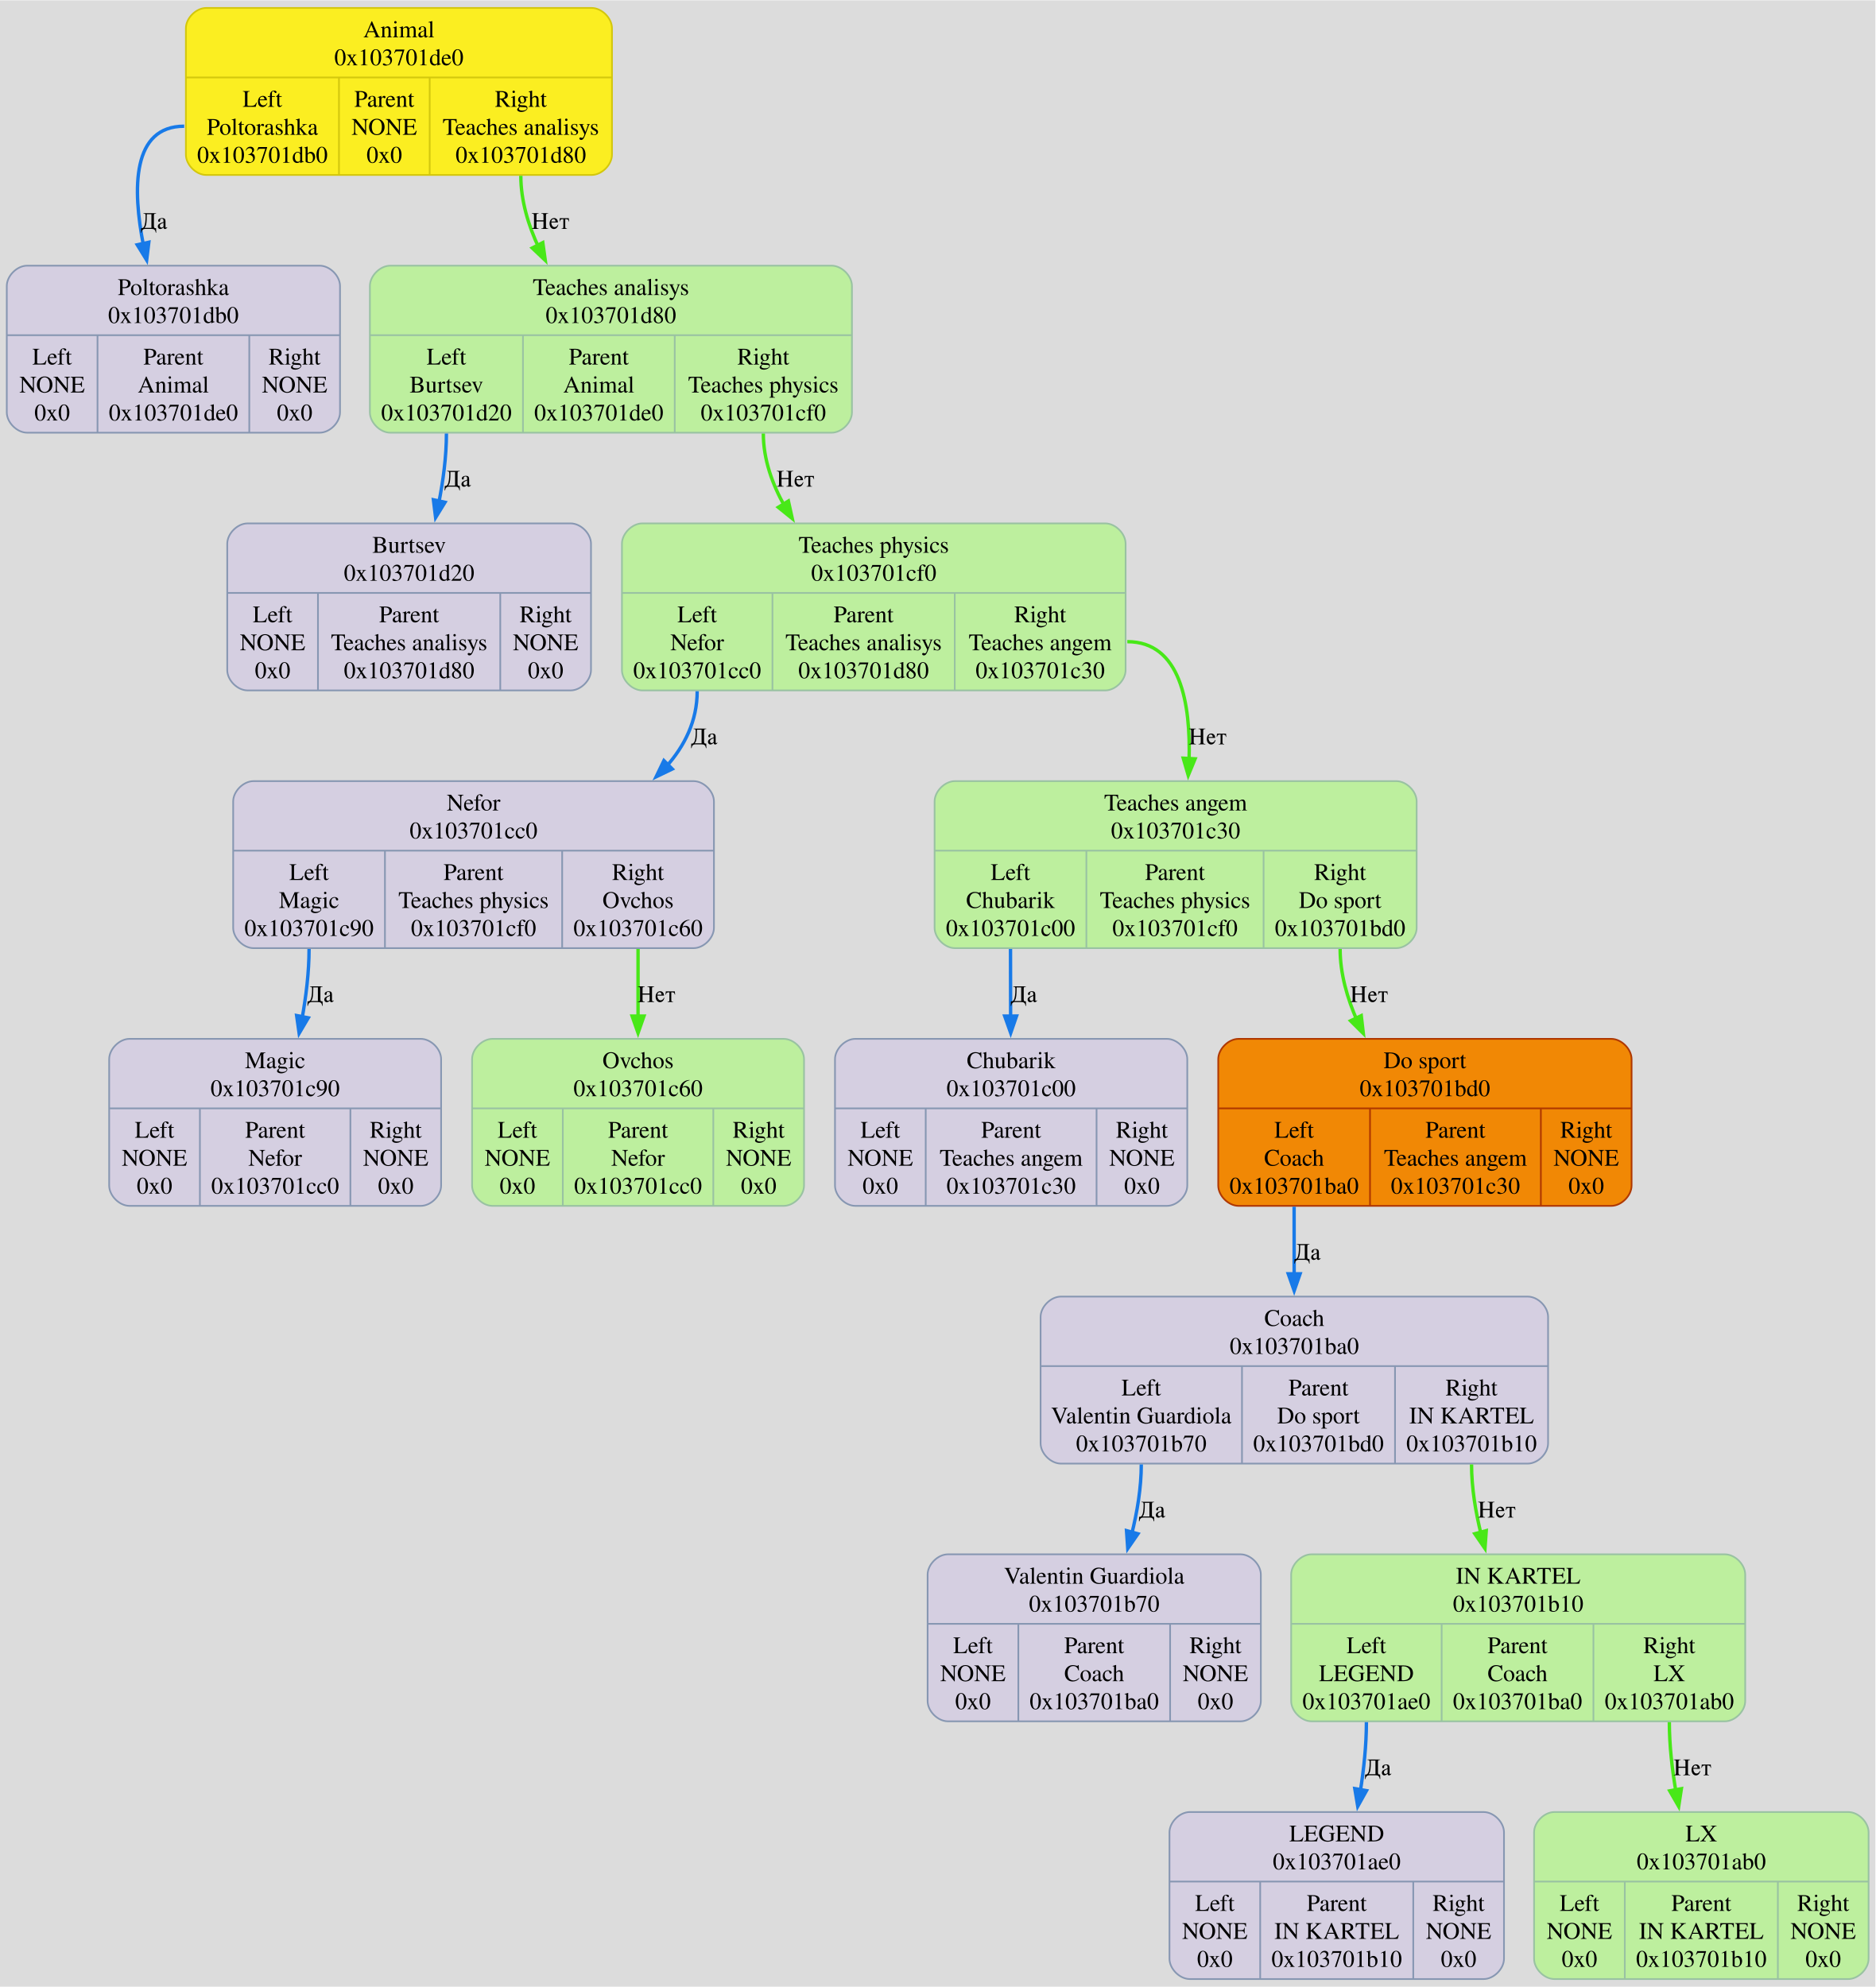
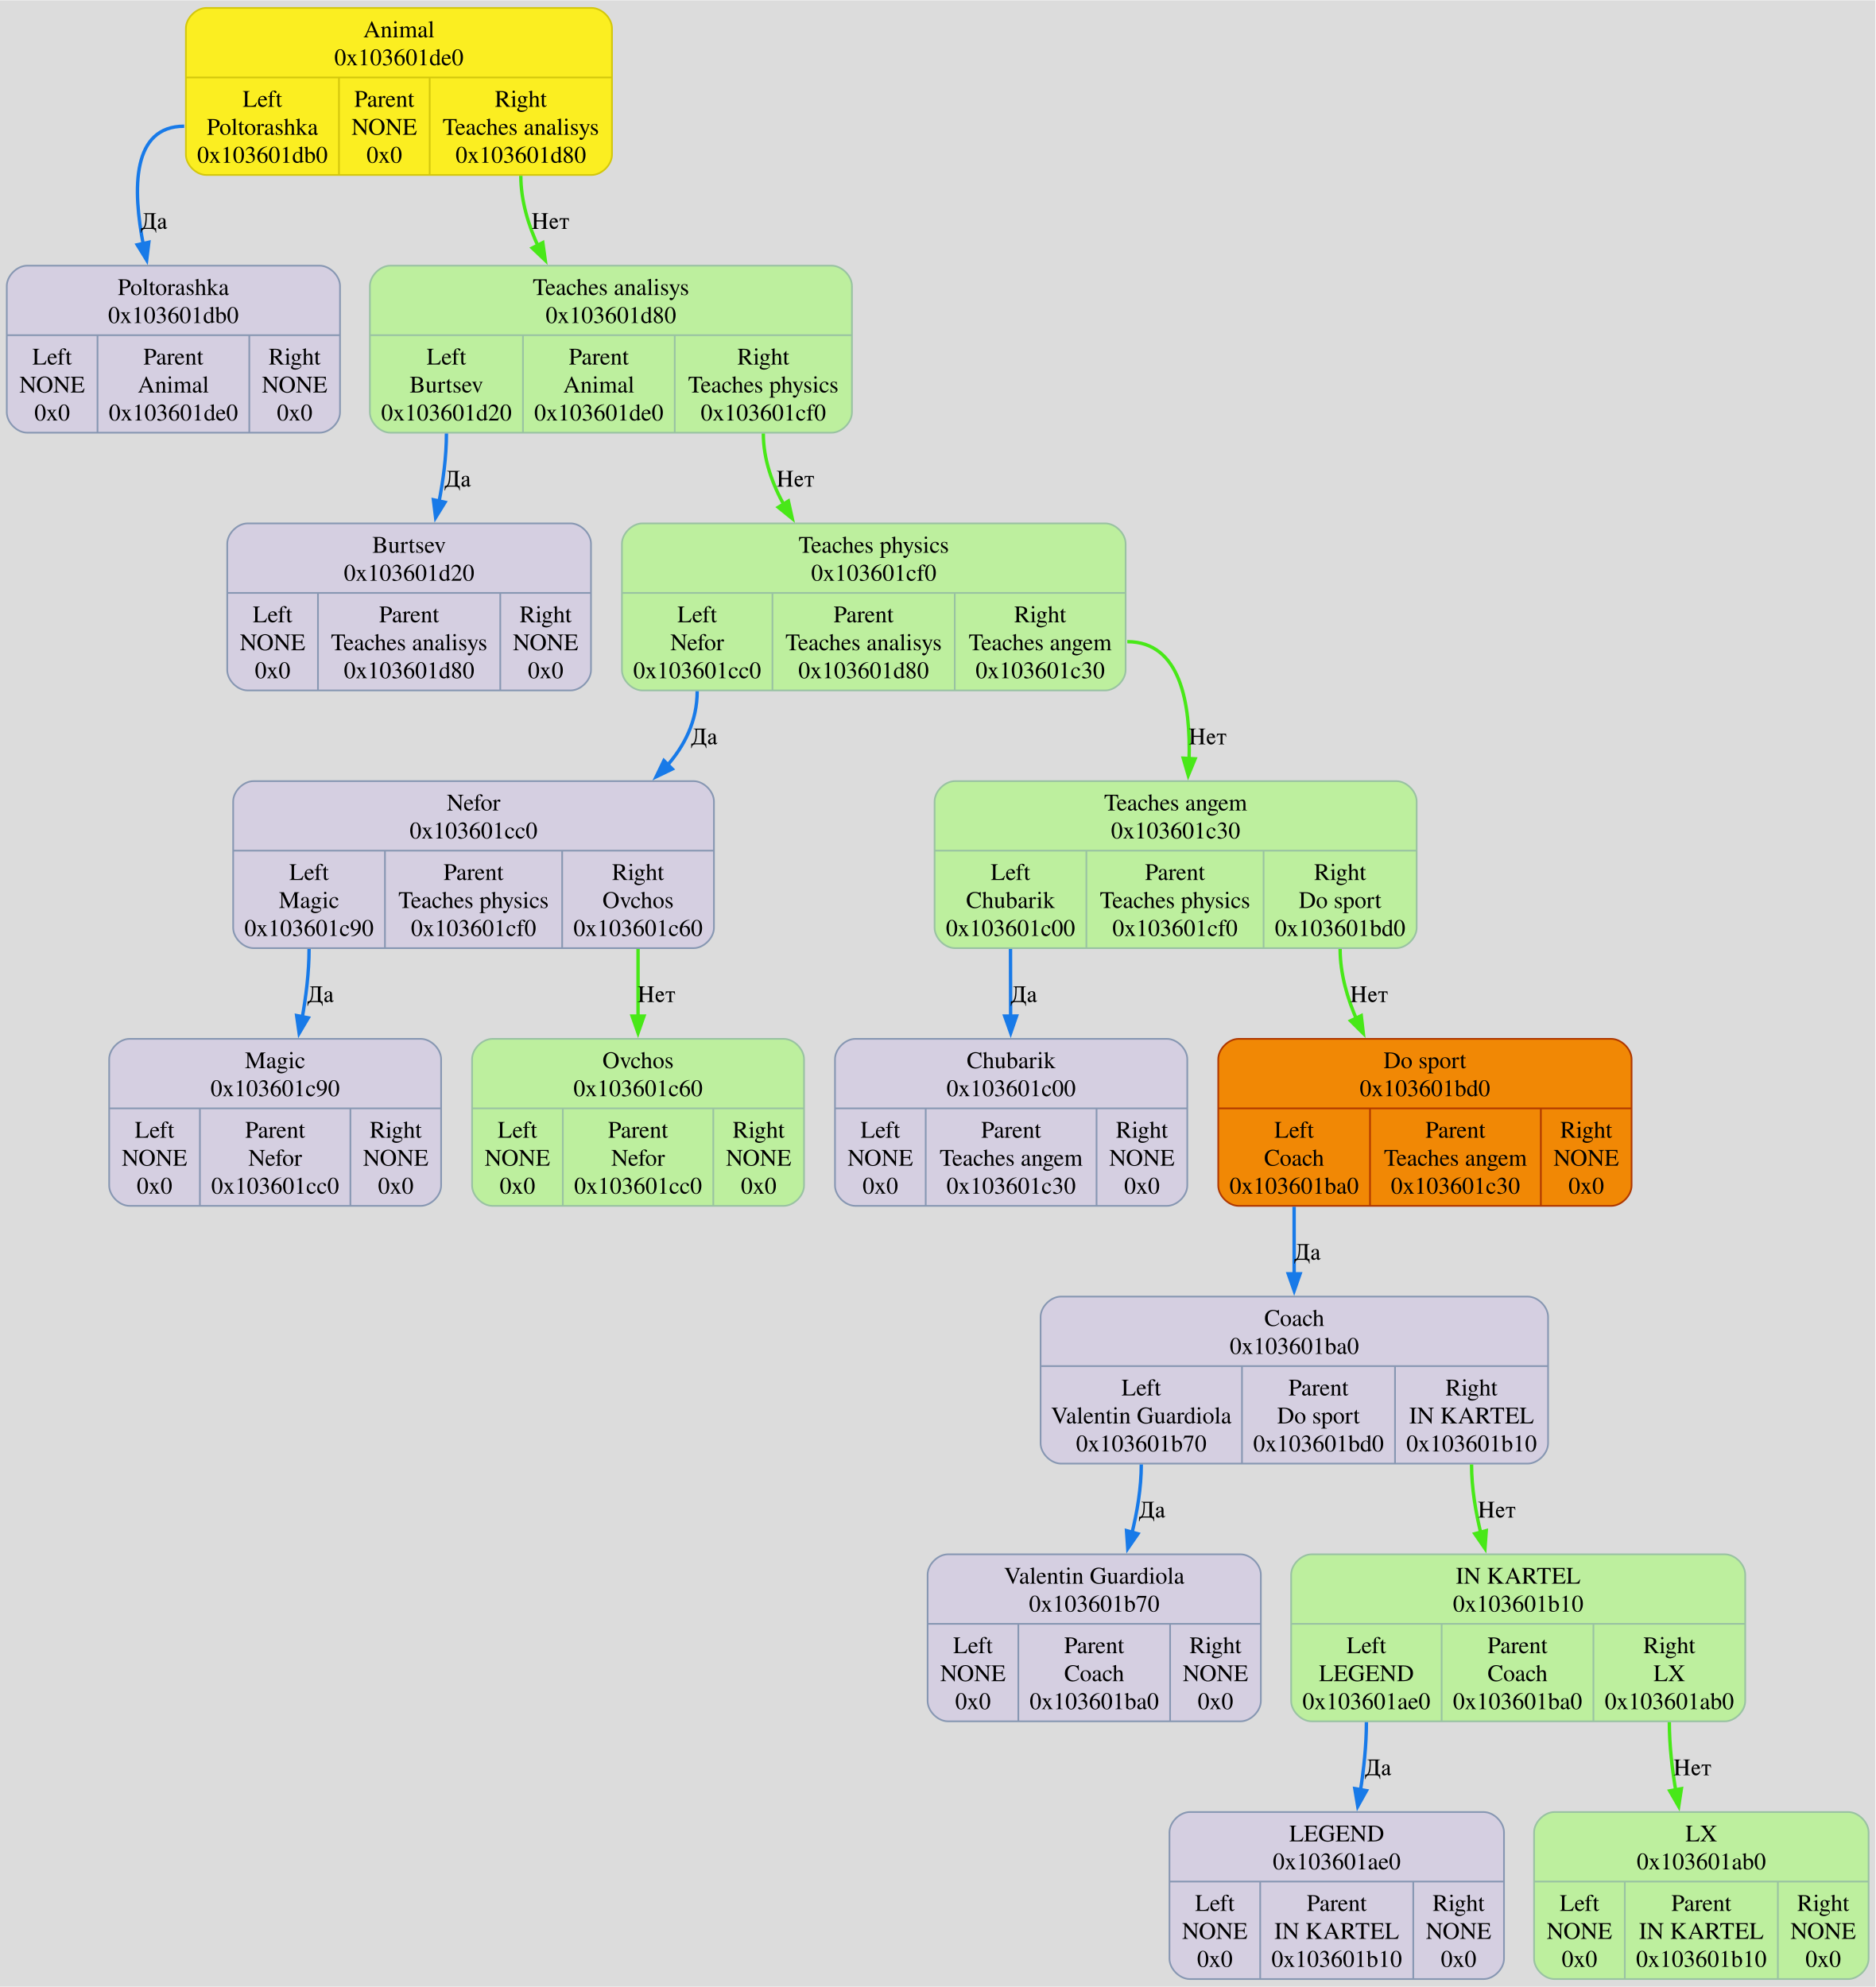
<svg xmlns="http://www.w3.org/2000/svg" width="1106pt" height="1172pt" viewBox="0.00 0.00 1105.88 1171.50">
  <g id="graph0" class="graph" transform="scale(1 1) rotate(0) translate(4 1167.5)">
    <polygon fill="#dcdcdc" stroke="none" points="-4,4 -4,-1167.5 1101.88,-1167.5 1101.88,4 -4,4" />
    <g id="node1" class="node">
      <path fill="#fbee21" stroke="#d3c70d" d="M117.62,-1064.5C117.62,-1064.5 344.88,-1064.5 344.88,-1064.5 350.88,-1064.5 356.88,-1070.5 356.88,-1076.5 356.88,-1076.5 356.88,-1151 356.88,-1151 356.88,-1157 350.88,-1163 344.88,-1163 344.88,-1163 117.63,-1163 117.63,-1163 111.62,-1163 105.62,-1157 105.62,-1151 105.62,-1151 105.62,-1076.5 105.62,-1076.5 105.62,-1070.5 111.62,-1064.5 117.62,-1064.5" />
      <text text-anchor="middle" x="231.25" y="-1145.7" font-family="Times,serif" font-size="14.00" fill="#000000">Animal</text>
-       <text text-anchor="middle" x="231.25" y="-1129.2" font-family="Times,serif" font-size="14.00" fill="#000000">0x103701de0</text>
+       <text text-anchor="middle" x="231.25" y="-1129.2" font-family="Times,serif" font-size="14.00" fill="#000000">0x103601de0</text>
      <polyline fill="none" stroke="#d3c70d" points="105.62,-1122 356.88,-1122" />
      <text text-anchor="middle" x="150.75" y="-1104.7" font-family="Times,serif" font-size="14.00" fill="#000000">Left</text>
      <text text-anchor="middle" x="150.75" y="-1088.2" font-family="Times,serif" font-size="14.00" fill="#000000">Poltorashka</text>
-       <text text-anchor="middle" x="150.75" y="-1071.7" font-family="Times,serif" font-size="14.00" fill="#000000">0x103701db0</text>
+       <text text-anchor="middle" x="150.75" y="-1071.7" font-family="Times,serif" font-size="14.00" fill="#000000">0x103601db0</text>
      <polyline fill="none" stroke="#d3c70d" points="195.88,-1064.5 195.88,-1122" />
      <text text-anchor="middle" x="222.62" y="-1104.7" font-family="Times,serif" font-size="14.00" fill="#000000">Parent</text>
      <text text-anchor="middle" x="222.62" y="-1088.2" font-family="Times,serif" font-size="14.00" fill="#000000">NONE</text>
      <text text-anchor="middle" x="222.62" y="-1071.7" font-family="Times,serif" font-size="14.00" fill="#000000">0x0</text>
      <polyline fill="none" stroke="#d3c70d" points="249.38,-1064.5 249.38,-1122" />
      <text text-anchor="middle" x="303.12" y="-1104.7" font-family="Times,serif" font-size="14.00" fill="#000000">Right</text>
      <text text-anchor="middle" x="303.12" y="-1088.2" font-family="Times,serif" font-size="14.00" fill="#000000">Teaches analisys</text>
-       <text text-anchor="middle" x="303.12" y="-1071.7" font-family="Times,serif" font-size="14.00" fill="#000000">0x103701d80</text>
+       <text text-anchor="middle" x="303.12" y="-1071.7" font-family="Times,serif" font-size="14.00" fill="#000000">0x103601d80</text>
    </g>
    <g id="node2" class="node">
      <path fill="#d5cfe1" stroke="#8797b2" d="M12,-912.5C12,-912.5 184.5,-912.5 184.5,-912.5 190.5,-912.5 196.5,-918.5 196.5,-924.5 196.5,-924.5 196.5,-999 196.5,-999 196.5,-1005 190.5,-1011 184.5,-1011 184.5,-1011 12,-1011 12,-1011 6,-1011 0,-1005 0,-999 0,-999 0,-924.5 0,-924.5 0,-918.5 6,-912.5 12,-912.5" />
      <text text-anchor="middle" x="98.25" y="-993.7" font-family="Times,serif" font-size="14.00" fill="#000000">Poltorashka</text>
-       <text text-anchor="middle" x="98.25" y="-977.2" font-family="Times,serif" font-size="14.00" fill="#000000">0x103701db0</text>
+       <text text-anchor="middle" x="98.25" y="-977.2" font-family="Times,serif" font-size="14.00" fill="#000000">0x103601db0</text>
      <polyline fill="none" stroke="#8797b2" points="0,-970 196.5,-970" />
      <text text-anchor="middle" x="26.75" y="-952.7" font-family="Times,serif" font-size="14.00" fill="#000000">Left</text>
      <text text-anchor="middle" x="26.75" y="-936.2" font-family="Times,serif" font-size="14.00" fill="#000000">NONE</text>
      <text text-anchor="middle" x="26.75" y="-919.7" font-family="Times,serif" font-size="14.00" fill="#000000">0x0</text>
      <polyline fill="none" stroke="#8797b2" points="53.5,-912.5 53.5,-970" />
      <text text-anchor="middle" x="98.25" y="-952.7" font-family="Times,serif" font-size="14.00" fill="#000000">Parent</text>
      <text text-anchor="middle" x="98.25" y="-936.2" font-family="Times,serif" font-size="14.00" fill="#000000">Animal</text>
-       <text text-anchor="middle" x="98.25" y="-919.7" font-family="Times,serif" font-size="14.00" fill="#000000">0x103701de0</text>
+       <text text-anchor="middle" x="98.25" y="-919.7" font-family="Times,serif" font-size="14.00" fill="#000000">0x103601de0</text>
      <polyline fill="none" stroke="#8797b2" points="143,-912.5 143,-970" />
      <text text-anchor="middle" x="169.75" y="-952.7" font-family="Times,serif" font-size="14.00" fill="#000000">Right</text>
      <text text-anchor="middle" x="169.75" y="-936.2" font-family="Times,serif" font-size="14.00" fill="#000000">NONE</text>
      <text text-anchor="middle" x="169.75" y="-919.7" font-family="Times,serif" font-size="14.00" fill="#000000">0x0</text>
    </g>
    <g id="edge1" class="edge">
      <path fill="none" stroke="#187ae8" stroke-width="2" d="M104.62,-1093.25C73.92,-1093.25 73.9,-1056.77 80.71,-1022.38" />
      <polygon fill="#187ae8" stroke="#187ae8" stroke-width="2" points="83.76,-1024.82 82.48,-1014.3 76.92,-1023.32 83.76,-1024.82" />
      <text text-anchor="middle" x="86.89" y="-1032.7" font-family="Times,serif" font-size="14.00">Да</text>
    </g>
    <g id="node4" class="node">
      <path fill="#bdef9e" stroke="#99c2a2" d="M226.12,-912.5C226.12,-912.5 486.38,-912.5 486.38,-912.5 492.38,-912.5 498.38,-918.5 498.38,-924.5 498.38,-924.5 498.38,-999 498.38,-999 498.38,-1005 492.38,-1011 486.38,-1011 486.38,-1011 226.12,-1011 226.12,-1011 220.12,-1011 214.12,-1005 214.12,-999 214.12,-999 214.12,-924.5 214.12,-924.5 214.12,-918.5 220.12,-912.5 226.12,-912.5" />
      <text text-anchor="middle" x="356.25" y="-993.7" font-family="Times,serif" font-size="14.00" fill="#000000">Teaches analisys</text>
-       <text text-anchor="middle" x="356.25" y="-977.2" font-family="Times,serif" font-size="14.00" fill="#000000">0x103701d80</text>
+       <text text-anchor="middle" x="356.25" y="-977.2" font-family="Times,serif" font-size="14.00" fill="#000000">0x103601d80</text>
      <polyline fill="none" stroke="#99c2a2" points="214.12,-970 498.38,-970" />
      <text text-anchor="middle" x="259.25" y="-952.7" font-family="Times,serif" font-size="14.00" fill="#000000">Left</text>
      <text text-anchor="middle" x="259.25" y="-936.2" font-family="Times,serif" font-size="14.00" fill="#000000">Burtsev</text>
-       <text text-anchor="middle" x="259.25" y="-919.7" font-family="Times,serif" font-size="14.00" fill="#000000">0x103701d20</text>
+       <text text-anchor="middle" x="259.25" y="-919.7" font-family="Times,serif" font-size="14.00" fill="#000000">0x103601d20</text>
      <polyline fill="none" stroke="#99c2a2" points="304.38,-912.5 304.38,-970" />
      <text text-anchor="middle" x="349.12" y="-952.7" font-family="Times,serif" font-size="14.00" fill="#000000">Parent</text>
      <text text-anchor="middle" x="349.12" y="-936.2" font-family="Times,serif" font-size="14.00" fill="#000000">Animal</text>
-       <text text-anchor="middle" x="349.12" y="-919.7" font-family="Times,serif" font-size="14.00" fill="#000000">0x103701de0</text>
+       <text text-anchor="middle" x="349.12" y="-919.7" font-family="Times,serif" font-size="14.00" fill="#000000">0x103601de0</text>
      <polyline fill="none" stroke="#99c2a2" points="393.88,-912.5 393.88,-970" />
      <text text-anchor="middle" x="446.12" y="-952.7" font-family="Times,serif" font-size="14.00" fill="#000000">Right</text>
      <text text-anchor="middle" x="446.12" y="-936.2" font-family="Times,serif" font-size="14.00" fill="#000000">Teaches physics</text>
-       <text text-anchor="middle" x="446.12" y="-919.7" font-family="Times,serif" font-size="14.00" fill="#000000">0x103701cf0</text>
+       <text text-anchor="middle" x="446.12" y="-919.7" font-family="Times,serif" font-size="14.00" fill="#000000">0x103601cf0</text>
    </g>
    <g id="edge15" class="edge">
      <path fill="none" stroke="#48e818" stroke-width="2" d="M303.12,-1064C303.12,-1049.37 307.53,-1034.77 313.8,-1021.39" />
      <polygon fill="#48e818" stroke="#48e818" stroke-width="2" points="316.08,-1024.61 317.54,-1014.12 309.86,-1021.42 316.08,-1024.61" />
      <text text-anchor="middle" x="320.58" y="-1032.7" font-family="Times,serif" font-size="14.00">Нет</text>
    </g>
    <g id="node3" class="node">
      <path fill="#f18805" stroke="#af3800" d="M726.38,-456.5C726.38,-456.5 946.12,-456.5 946.12,-456.5 952.12,-456.5 958.12,-462.5 958.12,-468.5 958.12,-468.5 958.12,-543 958.12,-543 958.12,-549 952.12,-555 946.12,-555 946.12,-555 726.38,-555 726.38,-555 720.38,-555 714.38,-549 714.38,-543 714.38,-543 714.38,-468.5 714.38,-468.5 714.38,-462.5 720.38,-456.5 726.38,-456.5" />
      <text text-anchor="middle" x="836.25" y="-537.7" font-family="Times,serif" font-size="14.00" fill="#000000">Do sport</text>
-       <text text-anchor="middle" x="836.25" y="-521.2" font-family="Times,serif" font-size="14.00" fill="#000000">0x103701bd0</text>
+       <text text-anchor="middle" x="836.25" y="-521.2" font-family="Times,serif" font-size="14.00" fill="#000000">0x103601bd0</text>
      <polyline fill="none" stroke="#af3800" points="714.38,-514 958.12,-514" />
      <text text-anchor="middle" x="759.12" y="-496.7" font-family="Times,serif" font-size="14.00" fill="#000000">Left</text>
      <text text-anchor="middle" x="759.12" y="-480.2" font-family="Times,serif" font-size="14.00" fill="#000000">Coach</text>
-       <text text-anchor="middle" x="759.12" y="-463.7" font-family="Times,serif" font-size="14.00" fill="#000000">0x103701ba0</text>
+       <text text-anchor="middle" x="759.12" y="-463.7" font-family="Times,serif" font-size="14.00" fill="#000000">0x103601ba0</text>
      <polyline fill="none" stroke="#af3800" points="803.88,-456.5 803.88,-514" />
      <text text-anchor="middle" x="854.25" y="-496.7" font-family="Times,serif" font-size="14.00" fill="#000000">Parent</text>
      <text text-anchor="middle" x="854.25" y="-480.2" font-family="Times,serif" font-size="14.00" fill="#000000">Teaches angem</text>
-       <text text-anchor="middle" x="854.25" y="-463.7" font-family="Times,serif" font-size="14.00" fill="#000000">0x103701c30</text>
+       <text text-anchor="middle" x="854.25" y="-463.7" font-family="Times,serif" font-size="14.00" fill="#000000">0x103601c30</text>
      <polyline fill="none" stroke="#af3800" points="904.62,-456.5 904.62,-514" />
      <text text-anchor="middle" x="931.38" y="-496.7" font-family="Times,serif" font-size="14.00" fill="#000000">Right</text>
      <text text-anchor="middle" x="931.38" y="-480.2" font-family="Times,serif" font-size="14.00" fill="#000000">NONE</text>
      <text text-anchor="middle" x="931.38" y="-463.7" font-family="Times,serif" font-size="14.00" fill="#000000">0x0</text>
    </g>
    <g id="node12" class="node">
      <path fill="#d5cfe1" stroke="#8797b2" d="M621.62,-304.5C621.62,-304.5 896.88,-304.5 896.88,-304.5 902.88,-304.5 908.88,-310.5 908.88,-316.5 908.88,-316.5 908.88,-391 908.88,-391 908.88,-397 902.88,-403 896.88,-403 896.88,-403 621.62,-403 621.62,-403 615.62,-403 609.62,-397 609.62,-391 609.62,-391 609.62,-316.5 609.62,-316.5 609.62,-310.5 615.62,-304.5 621.62,-304.5" />
      <text text-anchor="middle" x="759.25" y="-385.7" font-family="Times,serif" font-size="14.00" fill="#000000">Coach</text>
-       <text text-anchor="middle" x="759.25" y="-369.2" font-family="Times,serif" font-size="14.00" fill="#000000">0x103701ba0</text>
+       <text text-anchor="middle" x="759.25" y="-369.2" font-family="Times,serif" font-size="14.00" fill="#000000">0x103601ba0</text>
      <polyline fill="none" stroke="#8797b2" points="609.62,-362 908.88,-362" />
      <text text-anchor="middle" x="669" y="-344.7" font-family="Times,serif" font-size="14.00" fill="#000000">Left</text>
      <text text-anchor="middle" x="669" y="-328.2" font-family="Times,serif" font-size="14.00" fill="#000000">Valentin Guardiola</text>
-       <text text-anchor="middle" x="669" y="-311.7" font-family="Times,serif" font-size="14.00" fill="#000000">0x103701b70</text>
+       <text text-anchor="middle" x="669" y="-311.7" font-family="Times,serif" font-size="14.00" fill="#000000">0x103601b70</text>
      <polyline fill="none" stroke="#8797b2" points="728.38,-304.5 728.38,-362" />
      <text text-anchor="middle" x="773.5" y="-344.7" font-family="Times,serif" font-size="14.00" fill="#000000">Parent</text>
      <text text-anchor="middle" x="773.5" y="-328.2" font-family="Times,serif" font-size="14.00" fill="#000000">Do sport</text>
-       <text text-anchor="middle" x="773.5" y="-311.7" font-family="Times,serif" font-size="14.00" fill="#000000">0x103701bd0</text>
+       <text text-anchor="middle" x="773.5" y="-311.7" font-family="Times,serif" font-size="14.00" fill="#000000">0x103601bd0</text>
      <polyline fill="none" stroke="#8797b2" points="818.62,-304.5 818.62,-362" />
      <text text-anchor="middle" x="863.75" y="-344.7" font-family="Times,serif" font-size="14.00" fill="#000000">Right</text>
      <text text-anchor="middle" x="863.75" y="-328.2" font-family="Times,serif" font-size="14.00" fill="#000000">IN KARTEL</text>
-       <text text-anchor="middle" x="863.75" y="-311.7" font-family="Times,serif" font-size="14.00" fill="#000000">0x103701b10</text>
+       <text text-anchor="middle" x="863.75" y="-311.7" font-family="Times,serif" font-size="14.00" fill="#000000">0x103601b10</text>
    </g>
    <g id="edge7" class="edge">
      <path fill="none" stroke="#187ae8" stroke-width="2" d="M759.12,-456C759.12,-442.61 759.14,-428.22 759.15,-414.62" />
      <polygon fill="#187ae8" stroke="#187ae8" stroke-width="2" points="762.65,-416.45 759.16,-406.44 755.65,-416.44 762.65,-416.45" />
      <text text-anchor="middle" x="767.02" y="-424.7" font-family="Times,serif" font-size="14.00">Да</text>
    </g>
    <g id="node5" class="node">
      <path fill="#d5cfe1" stroke="#8797b2" d="M142,-760.5C142,-760.5 332.5,-760.5 332.5,-760.5 338.5,-760.5 344.5,-766.5 344.5,-772.5 344.5,-772.5 344.5,-847 344.5,-847 344.5,-853 338.5,-859 332.5,-859 332.5,-859 142,-859 142,-859 136,-859 130,-853 130,-847 130,-847 130,-772.5 130,-772.5 130,-766.5 136,-760.5 142,-760.5" />
      <text text-anchor="middle" x="237.25" y="-841.7" font-family="Times,serif" font-size="14.00" fill="#000000">Burtsev</text>
-       <text text-anchor="middle" x="237.25" y="-825.2" font-family="Times,serif" font-size="14.00" fill="#000000">0x103701d20</text>
+       <text text-anchor="middle" x="237.25" y="-825.2" font-family="Times,serif" font-size="14.00" fill="#000000">0x103601d20</text>
      <polyline fill="none" stroke="#8797b2" points="130,-818 344.5,-818" />
      <text text-anchor="middle" x="156.75" y="-800.7" font-family="Times,serif" font-size="14.00" fill="#000000">Left</text>
      <text text-anchor="middle" x="156.75" y="-784.2" font-family="Times,serif" font-size="14.00" fill="#000000">NONE</text>
      <text text-anchor="middle" x="156.75" y="-767.7" font-family="Times,serif" font-size="14.00" fill="#000000">0x0</text>
      <polyline fill="none" stroke="#8797b2" points="183.5,-760.5 183.5,-818" />
      <text text-anchor="middle" x="237.25" y="-800.7" font-family="Times,serif" font-size="14.00" fill="#000000">Parent</text>
      <text text-anchor="middle" x="237.25" y="-784.2" font-family="Times,serif" font-size="14.00" fill="#000000">Teaches analisys</text>
-       <text text-anchor="middle" x="237.25" y="-767.7" font-family="Times,serif" font-size="14.00" fill="#000000">0x103701d80</text>
+       <text text-anchor="middle" x="237.25" y="-767.7" font-family="Times,serif" font-size="14.00" fill="#000000">0x103601d80</text>
      <polyline fill="none" stroke="#8797b2" points="291,-760.5 291,-818" />
      <text text-anchor="middle" x="317.75" y="-800.7" font-family="Times,serif" font-size="14.00" fill="#000000">Right</text>
      <text text-anchor="middle" x="317.75" y="-784.2" font-family="Times,serif" font-size="14.00" fill="#000000">NONE</text>
      <text text-anchor="middle" x="317.75" y="-767.7" font-family="Times,serif" font-size="14.00" fill="#000000">0x0</text>
    </g>
    <g id="edge2" class="edge">
      <path fill="none" stroke="#187ae8" stroke-width="2" d="M259.25,-912C259.25,-898.44 257.34,-884.08 254.65,-870.58" />
      <polygon fill="#187ae8" stroke="#187ae8" stroke-width="2" points="258.42,-871.45 252.87,-862.43 251.58,-872.94 258.42,-871.45" />
      <text text-anchor="middle" x="265.95" y="-880.7" font-family="Times,serif" font-size="14.00">Да</text>
    </g>
    <g id="node6" class="node">
      <path fill="#bdef9e" stroke="#99c2a2" d="M374.75,-760.5C374.75,-760.5 647.75,-760.5 647.75,-760.5 653.75,-760.5 659.75,-766.5 659.75,-772.5 659.75,-772.5 659.75,-847 659.75,-847 659.75,-853 653.75,-859 647.75,-859 647.75,-859 374.75,-859 374.75,-859 368.75,-859 362.75,-853 362.75,-847 362.75,-847 362.75,-772.5 362.75,-772.5 362.75,-766.5 368.75,-760.5 374.75,-760.5" />
      <text text-anchor="middle" x="511.25" y="-841.7" font-family="Times,serif" font-size="14.00" fill="#000000">Teaches physics</text>
-       <text text-anchor="middle" x="511.25" y="-825.2" font-family="Times,serif" font-size="14.00" fill="#000000">0x103701cf0</text>
+       <text text-anchor="middle" x="511.25" y="-825.2" font-family="Times,serif" font-size="14.00" fill="#000000">0x103601cf0</text>
      <polyline fill="none" stroke="#99c2a2" points="362.75,-818 659.75,-818" />
      <text text-anchor="middle" x="407.12" y="-800.7" font-family="Times,serif" font-size="14.00" fill="#000000">Left</text>
      <text text-anchor="middle" x="407.12" y="-784.2" font-family="Times,serif" font-size="14.00" fill="#000000">Nefor</text>
-       <text text-anchor="middle" x="407.12" y="-767.7" font-family="Times,serif" font-size="14.00" fill="#000000">0x103701cc0</text>
+       <text text-anchor="middle" x="407.12" y="-767.7" font-family="Times,serif" font-size="14.00" fill="#000000">0x103601cc0</text>
      <polyline fill="none" stroke="#99c2a2" points="451.5,-760.5 451.5,-818" />
      <text text-anchor="middle" x="505.25" y="-800.7" font-family="Times,serif" font-size="14.00" fill="#000000">Parent</text>
      <text text-anchor="middle" x="505.25" y="-784.2" font-family="Times,serif" font-size="14.00" fill="#000000">Teaches analisys</text>
-       <text text-anchor="middle" x="505.25" y="-767.7" font-family="Times,serif" font-size="14.00" fill="#000000">0x103701d80</text>
+       <text text-anchor="middle" x="505.25" y="-767.7" font-family="Times,serif" font-size="14.00" fill="#000000">0x103601d80</text>
      <polyline fill="none" stroke="#99c2a2" points="559,-760.5 559,-818" />
      <text text-anchor="middle" x="609.38" y="-800.7" font-family="Times,serif" font-size="14.00" fill="#000000">Right</text>
      <text text-anchor="middle" x="609.38" y="-784.2" font-family="Times,serif" font-size="14.00" fill="#000000">Teaches angem</text>
-       <text text-anchor="middle" x="609.38" y="-767.7" font-family="Times,serif" font-size="14.00" fill="#000000">0x103701c30</text>
+       <text text-anchor="middle" x="609.38" y="-767.7" font-family="Times,serif" font-size="14.00" fill="#000000">0x103601c30</text>
    </g>
    <g id="edge14" class="edge">
      <path fill="none" stroke="#48e818" stroke-width="2" d="M446.12,-912C446.12,-896.78 451.4,-882.03 458.94,-868.7" />
      <polygon fill="#48e818" stroke="#48e818" stroke-width="2" points="460.9,-872.19 463.19,-861.84 454.95,-868.5 460.9,-872.19" />
      <text text-anchor="middle" x="465.07" y="-880.7" font-family="Times,serif" font-size="14.00">Нет</text>
    </g>
    <g id="node7" class="node">
      <path fill="#d5cfe1" stroke="#8797b2" d="M145.5,-608.5C145.5,-608.5 405,-608.5 405,-608.5 411,-608.5 417,-614.5 417,-620.5 417,-620.5 417,-695 417,-695 417,-701 411,-707 405,-707 405,-707 145.5,-707 145.5,-707 139.5,-707 133.5,-701 133.5,-695 133.5,-695 133.5,-620.5 133.5,-620.5 133.5,-614.5 139.5,-608.5 145.5,-608.5" />
      <text text-anchor="middle" x="275.25" y="-689.7" font-family="Times,serif" font-size="14.00" fill="#000000">Nefor</text>
-       <text text-anchor="middle" x="275.25" y="-673.2" font-family="Times,serif" font-size="14.00" fill="#000000">0x103701cc0</text>
+       <text text-anchor="middle" x="275.25" y="-673.2" font-family="Times,serif" font-size="14.00" fill="#000000">0x103601cc0</text>
      <polyline fill="none" stroke="#8797b2" points="133.5,-666 417,-666" />
      <text text-anchor="middle" x="178.25" y="-648.7" font-family="Times,serif" font-size="14.00" fill="#000000">Left</text>
      <text text-anchor="middle" x="178.25" y="-632.2" font-family="Times,serif" font-size="14.00" fill="#000000">Magic</text>
-       <text text-anchor="middle" x="178.25" y="-615.7" font-family="Times,serif" font-size="14.00" fill="#000000">0x103701c90</text>
+       <text text-anchor="middle" x="178.25" y="-615.7" font-family="Times,serif" font-size="14.00" fill="#000000">0x103601c90</text>
      <polyline fill="none" stroke="#8797b2" points="223,-608.5 223,-666" />
      <text text-anchor="middle" x="275.25" y="-648.7" font-family="Times,serif" font-size="14.00" fill="#000000">Parent</text>
      <text text-anchor="middle" x="275.25" y="-632.2" font-family="Times,serif" font-size="14.00" fill="#000000">Teaches physics</text>
-       <text text-anchor="middle" x="275.25" y="-615.7" font-family="Times,serif" font-size="14.00" fill="#000000">0x103701cf0</text>
+       <text text-anchor="middle" x="275.25" y="-615.7" font-family="Times,serif" font-size="14.00" fill="#000000">0x103601cf0</text>
      <polyline fill="none" stroke="#8797b2" points="327.5,-608.5 327.5,-666" />
      <text text-anchor="middle" x="372.25" y="-648.7" font-family="Times,serif" font-size="14.00" fill="#000000">Right</text>
      <text text-anchor="middle" x="372.25" y="-632.2" font-family="Times,serif" font-size="14.00" fill="#000000">Ovchos</text>
-       <text text-anchor="middle" x="372.25" y="-615.7" font-family="Times,serif" font-size="14.00" fill="#000000">0x103701c60</text>
+       <text text-anchor="middle" x="372.25" y="-615.7" font-family="Times,serif" font-size="14.00" fill="#000000">0x103601c60</text>
    </g>
    <g id="edge3" class="edge">
      <path fill="none" stroke="#187ae8" stroke-width="2" d="M407.12,-760C407.12,-742.6 399.81,-727.77 388.63,-715.28" />
      <polygon fill="#187ae8" stroke="#187ae8" stroke-width="2" points="392.44,-714.15 382.89,-709.55 387.49,-719.1 392.44,-714.15" />
      <text text-anchor="middle" x="411.31" y="-728.7" font-family="Times,serif" font-size="14.00">Да</text>
    </g>
    <g id="node10" class="node">
      <path fill="#bdef9e" stroke="#99c2a2" d="M559.12,-608.5C559.12,-608.5 819.38,-608.5 819.38,-608.5 825.38,-608.5 831.38,-614.5 831.38,-620.5 831.38,-620.5 831.38,-695 831.38,-695 831.38,-701 825.38,-707 819.38,-707 819.38,-707 559.12,-707 559.12,-707 553.12,-707 547.12,-701 547.12,-695 547.12,-695 547.12,-620.5 547.12,-620.5 547.12,-614.5 553.12,-608.5 559.12,-608.5" />
      <text text-anchor="middle" x="689.25" y="-689.7" font-family="Times,serif" font-size="14.00" fill="#000000">Teaches angem</text>
-       <text text-anchor="middle" x="689.25" y="-673.2" font-family="Times,serif" font-size="14.00" fill="#000000">0x103701c30</text>
+       <text text-anchor="middle" x="689.25" y="-673.2" font-family="Times,serif" font-size="14.00" fill="#000000">0x103601c30</text>
      <polyline fill="none" stroke="#99c2a2" points="547.12,-666 831.38,-666" />
      <text text-anchor="middle" x="591.88" y="-648.7" font-family="Times,serif" font-size="14.00" fill="#000000">Left</text>
      <text text-anchor="middle" x="591.88" y="-632.2" font-family="Times,serif" font-size="14.00" fill="#000000">Chubarik</text>
-       <text text-anchor="middle" x="591.88" y="-615.7" font-family="Times,serif" font-size="14.00" fill="#000000">0x103701c00</text>
+       <text text-anchor="middle" x="591.88" y="-615.7" font-family="Times,serif" font-size="14.00" fill="#000000">0x103601c00</text>
      <polyline fill="none" stroke="#99c2a2" points="636.62,-608.5 636.62,-666" />
      <text text-anchor="middle" x="688.88" y="-648.7" font-family="Times,serif" font-size="14.00" fill="#000000">Parent</text>
      <text text-anchor="middle" x="688.88" y="-632.2" font-family="Times,serif" font-size="14.00" fill="#000000">Teaches physics</text>
-       <text text-anchor="middle" x="688.88" y="-615.7" font-family="Times,serif" font-size="14.00" fill="#000000">0x103701cf0</text>
+       <text text-anchor="middle" x="688.88" y="-615.7" font-family="Times,serif" font-size="14.00" fill="#000000">0x103601cf0</text>
      <polyline fill="none" stroke="#99c2a2" points="741.12,-608.5 741.12,-666" />
      <text text-anchor="middle" x="786.25" y="-648.7" font-family="Times,serif" font-size="14.00" fill="#000000">Right</text>
      <text text-anchor="middle" x="786.25" y="-632.2" font-family="Times,serif" font-size="14.00" fill="#000000">Do sport</text>
-       <text text-anchor="middle" x="786.25" y="-615.7" font-family="Times,serif" font-size="14.00" fill="#000000">0x103701bd0</text>
+       <text text-anchor="middle" x="786.25" y="-615.7" font-family="Times,serif" font-size="14.00" fill="#000000">0x103601bd0</text>
    </g>
    <g id="edge13" class="edge">
      <path fill="none" stroke="#48e818" stroke-width="2" d="M660.75,-789.25C692,-789.25 698.25,-753.08 697.16,-718.83" />
      <polygon fill="#48e818" stroke="#48e818" stroke-width="2" points="700.73,-720.16 696.69,-710.37 693.74,-720.54 700.73,-720.16" />
      <text text-anchor="middle" x="708.14" y="-728.7" font-family="Times,serif" font-size="14.00">Нет</text>
    </g>
    <g id="node8" class="node">
      <path fill="#d5cfe1" stroke="#8797b2" d="M72.38,-456.5C72.38,-456.5 244.12,-456.5 244.12,-456.5 250.12,-456.5 256.12,-462.5 256.12,-468.5 256.12,-468.5 256.12,-543 256.12,-543 256.12,-549 250.12,-555 244.12,-555 244.12,-555 72.37,-555 72.37,-555 66.38,-555 60.38,-549 60.38,-543 60.38,-543 60.38,-468.5 60.38,-468.5 60.38,-462.5 66.38,-456.5 72.38,-456.5" />
      <text text-anchor="middle" x="158.25" y="-537.7" font-family="Times,serif" font-size="14.00" fill="#000000">Magic</text>
-       <text text-anchor="middle" x="158.25" y="-521.2" font-family="Times,serif" font-size="14.00" fill="#000000">0x103701c90</text>
+       <text text-anchor="middle" x="158.25" y="-521.2" font-family="Times,serif" font-size="14.00" fill="#000000">0x103601c90</text>
      <polyline fill="none" stroke="#8797b2" points="60.38,-514 256.12,-514" />
      <text text-anchor="middle" x="87.12" y="-496.7" font-family="Times,serif" font-size="14.00" fill="#000000">Left</text>
      <text text-anchor="middle" x="87.12" y="-480.2" font-family="Times,serif" font-size="14.00" fill="#000000">NONE</text>
      <text text-anchor="middle" x="87.12" y="-463.7" font-family="Times,serif" font-size="14.00" fill="#000000">0x0</text>
      <polyline fill="none" stroke="#8797b2" points="113.88,-456.5 113.88,-514" />
      <text text-anchor="middle" x="158.25" y="-496.7" font-family="Times,serif" font-size="14.00" fill="#000000">Parent</text>
      <text text-anchor="middle" x="158.25" y="-480.2" font-family="Times,serif" font-size="14.00" fill="#000000">Nefor</text>
-       <text text-anchor="middle" x="158.25" y="-463.7" font-family="Times,serif" font-size="14.00" fill="#000000">0x103701cc0</text>
+       <text text-anchor="middle" x="158.25" y="-463.7" font-family="Times,serif" font-size="14.00" fill="#000000">0x103601cc0</text>
      <polyline fill="none" stroke="#8797b2" points="202.62,-456.5 202.62,-514" />
      <text text-anchor="middle" x="229.38" y="-496.7" font-family="Times,serif" font-size="14.00" fill="#000000">Right</text>
      <text text-anchor="middle" x="229.38" y="-480.2" font-family="Times,serif" font-size="14.00" fill="#000000">NONE</text>
      <text text-anchor="middle" x="229.38" y="-463.7" font-family="Times,serif" font-size="14.00" fill="#000000">0x0</text>
    </g>
    <g id="edge4" class="edge">
      <path fill="none" stroke="#187ae8" stroke-width="2" d="M178.25,-608C178.25,-594.42 176.5,-580.01 174.03,-566.45" />
      <polygon fill="#187ae8" stroke="#187ae8" stroke-width="2" points="177.79,-567.39 172.4,-558.26 170.92,-568.75 177.79,-567.39" />
      <text text-anchor="middle" x="185.06" y="-576.7" font-family="Times,serif" font-size="14.00">Да</text>
    </g>
    <g id="node9" class="node">
      <path fill="#bdef9e" stroke="#99c2a2" d="M286.38,-456.5C286.38,-456.5 458.12,-456.5 458.12,-456.5 464.12,-456.5 470.12,-462.5 470.12,-468.5 470.12,-468.5 470.12,-543 470.12,-543 470.12,-549 464.12,-555 458.12,-555 458.12,-555 286.38,-555 286.38,-555 280.38,-555 274.38,-549 274.38,-543 274.38,-543 274.38,-468.5 274.38,-468.5 274.38,-462.5 280.38,-456.5 286.38,-456.5" />
      <text text-anchor="middle" x="372.25" y="-537.7" font-family="Times,serif" font-size="14.00" fill="#000000">Ovchos</text>
-       <text text-anchor="middle" x="372.25" y="-521.2" font-family="Times,serif" font-size="14.00" fill="#000000">0x103701c60</text>
+       <text text-anchor="middle" x="372.25" y="-521.2" font-family="Times,serif" font-size="14.00" fill="#000000">0x103601c60</text>
      <polyline fill="none" stroke="#99c2a2" points="274.38,-514 470.12,-514" />
      <text text-anchor="middle" x="301.12" y="-496.7" font-family="Times,serif" font-size="14.00" fill="#000000">Left</text>
      <text text-anchor="middle" x="301.12" y="-480.2" font-family="Times,serif" font-size="14.00" fill="#000000">NONE</text>
      <text text-anchor="middle" x="301.12" y="-463.7" font-family="Times,serif" font-size="14.00" fill="#000000">0x0</text>
      <polyline fill="none" stroke="#99c2a2" points="327.88,-456.5 327.88,-514" />
      <text text-anchor="middle" x="372.25" y="-496.7" font-family="Times,serif" font-size="14.00" fill="#000000">Parent</text>
      <text text-anchor="middle" x="372.25" y="-480.2" font-family="Times,serif" font-size="14.00" fill="#000000">Nefor</text>
-       <text text-anchor="middle" x="372.25" y="-463.7" font-family="Times,serif" font-size="14.00" fill="#000000">0x103701cc0</text>
+       <text text-anchor="middle" x="372.25" y="-463.7" font-family="Times,serif" font-size="14.00" fill="#000000">0x103601cc0</text>
      <polyline fill="none" stroke="#99c2a2" points="416.62,-456.5 416.62,-514" />
      <text text-anchor="middle" x="443.38" y="-496.7" font-family="Times,serif" font-size="14.00" fill="#000000">Right</text>
      <text text-anchor="middle" x="443.38" y="-480.2" font-family="Times,serif" font-size="14.00" fill="#000000">NONE</text>
      <text text-anchor="middle" x="443.38" y="-463.7" font-family="Times,serif" font-size="14.00" fill="#000000">0x0</text>
    </g>
    <g id="edge5" class="edge">
      <path fill="none" stroke="#48e818" stroke-width="2" d="M372.25,-608C372.25,-594.61 372.25,-580.22 372.25,-566.62" />
      <polygon fill="#48e818" stroke="#48e818" stroke-width="2" points="375.75,-568.44 372.25,-558.44 368.75,-568.44 375.75,-568.44" />
      <text text-anchor="middle" x="383.12" y="-576.7" font-family="Times,serif" font-size="14.00">Нет</text>
    </g>
    <g id="edge12" class="edge">
      <path fill="none" stroke="#48e818" stroke-width="2" d="M786.25,-608C786.25,-593.47 790.44,-578.87 796.39,-565.45" />
      <polygon fill="#48e818" stroke="#48e818" stroke-width="2" points="798.71,-568.69 799.93,-558.17 792.41,-565.64 798.71,-568.69" />
      <text text-anchor="middle" x="803.32" y="-576.7" font-family="Times,serif" font-size="14.00">Нет</text>
    </g>
    <g id="node11" class="node">
      <path fill="#d5cfe1" stroke="#8797b2" d="M500.38,-456.5C500.38,-456.5 684.12,-456.5 684.12,-456.5 690.12,-456.5 696.12,-462.5 696.12,-468.5 696.12,-468.5 696.12,-543 696.12,-543 696.12,-549 690.12,-555 684.12,-555 684.12,-555 500.38,-555 500.38,-555 494.38,-555 488.38,-549 488.38,-543 488.38,-543 488.38,-468.5 488.38,-468.5 488.38,-462.5 494.38,-456.5 500.38,-456.5" />
      <text text-anchor="middle" x="592.25" y="-537.7" font-family="Times,serif" font-size="14.00" fill="#000000">Chubarik</text>
-       <text text-anchor="middle" x="592.25" y="-521.2" font-family="Times,serif" font-size="14.00" fill="#000000">0x103701c00</text>
+       <text text-anchor="middle" x="592.25" y="-521.2" font-family="Times,serif" font-size="14.00" fill="#000000">0x103601c00</text>
      <polyline fill="none" stroke="#8797b2" points="488.38,-514 696.12,-514" />
      <text text-anchor="middle" x="515.12" y="-496.7" font-family="Times,serif" font-size="14.00" fill="#000000">Left</text>
      <text text-anchor="middle" x="515.12" y="-480.2" font-family="Times,serif" font-size="14.00" fill="#000000">NONE</text>
      <text text-anchor="middle" x="515.12" y="-463.7" font-family="Times,serif" font-size="14.00" fill="#000000">0x0</text>
      <polyline fill="none" stroke="#8797b2" points="541.88,-456.5 541.88,-514" />
      <text text-anchor="middle" x="592.25" y="-496.7" font-family="Times,serif" font-size="14.00" fill="#000000">Parent</text>
      <text text-anchor="middle" x="592.25" y="-480.2" font-family="Times,serif" font-size="14.00" fill="#000000">Teaches angem</text>
-       <text text-anchor="middle" x="592.25" y="-463.7" font-family="Times,serif" font-size="14.00" fill="#000000">0x103701c30</text>
+       <text text-anchor="middle" x="592.25" y="-463.7" font-family="Times,serif" font-size="14.00" fill="#000000">0x103601c30</text>
      <polyline fill="none" stroke="#8797b2" points="642.62,-456.5 642.62,-514" />
      <text text-anchor="middle" x="669.38" y="-496.7" font-family="Times,serif" font-size="14.00" fill="#000000">Right</text>
      <text text-anchor="middle" x="669.38" y="-480.2" font-family="Times,serif" font-size="14.00" fill="#000000">NONE</text>
      <text text-anchor="middle" x="669.38" y="-463.7" font-family="Times,serif" font-size="14.00" fill="#000000">0x0</text>
    </g>
    <g id="edge6" class="edge">
      <path fill="none" stroke="#187ae8" stroke-width="2" d="M591.88,-608C591.88,-594.61 591.91,-580.22 591.95,-566.62" />
      <polygon fill="#187ae8" stroke="#187ae8" stroke-width="2" points="595.45,-568.46 591.99,-558.44 588.45,-568.43 595.45,-568.46" />
      <text text-anchor="middle" x="599.8" y="-576.7" font-family="Times,serif" font-size="14.00">Да</text>
    </g>
    <g id="node13" class="node">
      <path fill="#d5cfe1" stroke="#8797b2" d="M555,-152.5C555,-152.5 727.5,-152.5 727.5,-152.5 733.5,-152.5 739.5,-158.5 739.5,-164.5 739.5,-164.5 739.5,-239 739.5,-239 739.5,-245 733.5,-251 727.5,-251 727.5,-251 555,-251 555,-251 549,-251 543,-245 543,-239 543,-239 543,-164.5 543,-164.5 543,-158.5 549,-152.5 555,-152.5" />
      <text text-anchor="middle" x="641.25" y="-233.7" font-family="Times,serif" font-size="14.00" fill="#000000">Valentin Guardiola</text>
-       <text text-anchor="middle" x="641.25" y="-217.2" font-family="Times,serif" font-size="14.00" fill="#000000">0x103701b70</text>
+       <text text-anchor="middle" x="641.25" y="-217.2" font-family="Times,serif" font-size="14.00" fill="#000000">0x103601b70</text>
      <polyline fill="none" stroke="#8797b2" points="543,-210 739.5,-210" />
      <text text-anchor="middle" x="569.75" y="-192.7" font-family="Times,serif" font-size="14.00" fill="#000000">Left</text>
      <text text-anchor="middle" x="569.75" y="-176.2" font-family="Times,serif" font-size="14.00" fill="#000000">NONE</text>
      <text text-anchor="middle" x="569.75" y="-159.7" font-family="Times,serif" font-size="14.00" fill="#000000">0x0</text>
      <polyline fill="none" stroke="#8797b2" points="596.5,-152.5 596.5,-210" />
      <text text-anchor="middle" x="641.25" y="-192.7" font-family="Times,serif" font-size="14.00" fill="#000000">Parent</text>
      <text text-anchor="middle" x="641.25" y="-176.2" font-family="Times,serif" font-size="14.00" fill="#000000">Coach</text>
-       <text text-anchor="middle" x="641.25" y="-159.7" font-family="Times,serif" font-size="14.00" fill="#000000">0x103701ba0</text>
+       <text text-anchor="middle" x="641.25" y="-159.7" font-family="Times,serif" font-size="14.00" fill="#000000">0x103601ba0</text>
      <polyline fill="none" stroke="#8797b2" points="686,-152.5 686,-210" />
      <text text-anchor="middle" x="712.75" y="-192.7" font-family="Times,serif" font-size="14.00" fill="#000000">Right</text>
      <text text-anchor="middle" x="712.75" y="-176.2" font-family="Times,serif" font-size="14.00" fill="#000000">NONE</text>
      <text text-anchor="middle" x="712.75" y="-159.7" font-family="Times,serif" font-size="14.00" fill="#000000">0x0</text>
    </g>
    <g id="edge8" class="edge">
      <path fill="none" stroke="#187ae8" stroke-width="2" d="M669,-304C669,-290.33 666.62,-275.98 663.25,-262.52" />
      <polygon fill="#187ae8" stroke="#187ae8" stroke-width="2" points="667.04,-263.1 661.02,-254.38 660.29,-264.95 667.04,-263.1" />
      <text text-anchor="middle" x="675.4" y="-272.7" font-family="Times,serif" font-size="14.00">Да</text>
    </g>
    <g id="node14" class="node">
      <path fill="#bdef9e" stroke="#99c2a2" d="M769.38,-152.5C769.38,-152.5 1013.12,-152.5 1013.12,-152.5 1019.12,-152.5 1025.12,-158.5 1025.12,-164.5 1025.12,-164.5 1025.12,-239 1025.12,-239 1025.12,-245 1019.12,-251 1013.12,-251 1013.12,-251 769.38,-251 769.38,-251 763.38,-251 757.38,-245 757.38,-239 757.38,-239 757.38,-164.5 757.38,-164.5 757.38,-158.5 763.38,-152.5 769.38,-152.5" />
      <text text-anchor="middle" x="891.25" y="-233.7" font-family="Times,serif" font-size="14.00" fill="#000000">IN KARTEL</text>
-       <text text-anchor="middle" x="891.25" y="-217.2" font-family="Times,serif" font-size="14.00" fill="#000000">0x103701b10</text>
+       <text text-anchor="middle" x="891.25" y="-217.2" font-family="Times,serif" font-size="14.00" fill="#000000">0x103601b10</text>
      <polyline fill="none" stroke="#99c2a2" points="757.38,-210 1025.12,-210" />
      <text text-anchor="middle" x="801.75" y="-192.7" font-family="Times,serif" font-size="14.00" fill="#000000">Left</text>
      <text text-anchor="middle" x="801.75" y="-176.2" font-family="Times,serif" font-size="14.00" fill="#000000">LEGEND</text>
-       <text text-anchor="middle" x="801.75" y="-159.7" font-family="Times,serif" font-size="14.00" fill="#000000">0x103701ae0</text>
+       <text text-anchor="middle" x="801.75" y="-159.7" font-family="Times,serif" font-size="14.00" fill="#000000">0x103601ae0</text>
      <polyline fill="none" stroke="#99c2a2" points="846.12,-152.5 846.12,-210" />
      <text text-anchor="middle" x="890.88" y="-192.7" font-family="Times,serif" font-size="14.00" fill="#000000">Parent</text>
      <text text-anchor="middle" x="890.88" y="-176.2" font-family="Times,serif" font-size="14.00" fill="#000000">Coach</text>
-       <text text-anchor="middle" x="890.88" y="-159.7" font-family="Times,serif" font-size="14.00" fill="#000000">0x103701ba0</text>
+       <text text-anchor="middle" x="890.88" y="-159.7" font-family="Times,serif" font-size="14.00" fill="#000000">0x103601ba0</text>
      <polyline fill="none" stroke="#99c2a2" points="935.62,-152.5 935.62,-210" />
      <text text-anchor="middle" x="980.38" y="-192.7" font-family="Times,serif" font-size="14.00" fill="#000000">Right</text>
      <text text-anchor="middle" x="980.38" y="-176.2" font-family="Times,serif" font-size="14.00" fill="#000000">LX</text>
-       <text text-anchor="middle" x="980.38" y="-159.7" font-family="Times,serif" font-size="14.00" fill="#000000">0x103701ab0</text>
+       <text text-anchor="middle" x="980.38" y="-159.7" font-family="Times,serif" font-size="14.00" fill="#000000">0x103601ab0</text>
    </g>
    <g id="edge11" class="edge">
      <path fill="none" stroke="#48e818" stroke-width="2" d="M863.75,-304C863.75,-290.34 866.11,-275.99 869.45,-262.53" />
      <polygon fill="#48e818" stroke="#48e818" stroke-width="2" points="872.42,-264.96 871.66,-254.39 865.66,-263.13 872.42,-264.96" />
      <text text-anchor="middle" x="878.62" y="-272.7" font-family="Times,serif" font-size="14.00">Нет</text>
    </g>
    <g id="node15" class="node">
      <path fill="#d5cfe1" stroke="#8797b2" d="M697.62,-0.5C697.62,-0.5 870.88,-0.5 870.88,-0.5 876.88,-0.5 882.88,-6.5 882.88,-12.5 882.88,-12.5 882.88,-87 882.88,-87 882.88,-93 876.88,-99 870.88,-99 870.88,-99 697.62,-99 697.62,-99 691.62,-99 685.62,-93 685.62,-87 685.62,-87 685.62,-12.5 685.62,-12.5 685.62,-6.5 691.62,-0.5 697.62,-0.5" />
      <text text-anchor="middle" x="784.25" y="-81.7" font-family="Times,serif" font-size="14.00" fill="#000000">LEGEND</text>
-       <text text-anchor="middle" x="784.25" y="-65.2" font-family="Times,serif" font-size="14.00" fill="#000000">0x103701ae0</text>
+       <text text-anchor="middle" x="784.25" y="-65.2" font-family="Times,serif" font-size="14.00" fill="#000000">0x103601ae0</text>
      <polyline fill="none" stroke="#8797b2" points="685.62,-58 882.88,-58" />
      <text text-anchor="middle" x="712.38" y="-40.7" font-family="Times,serif" font-size="14.00" fill="#000000">Left</text>
      <text text-anchor="middle" x="712.38" y="-24.2" font-family="Times,serif" font-size="14.00" fill="#000000">NONE</text>
      <text text-anchor="middle" x="712.38" y="-7.7" font-family="Times,serif" font-size="14.00" fill="#000000">0x0</text>
      <polyline fill="none" stroke="#8797b2" points="739.12,-0.5 739.12,-58" />
      <text text-anchor="middle" x="784.25" y="-40.7" font-family="Times,serif" font-size="14.00" fill="#000000">Parent</text>
      <text text-anchor="middle" x="784.25" y="-24.2" font-family="Times,serif" font-size="14.00" fill="#000000">IN KARTEL</text>
-       <text text-anchor="middle" x="784.25" y="-7.7" font-family="Times,serif" font-size="14.00" fill="#000000">0x103701b10</text>
+       <text text-anchor="middle" x="784.25" y="-7.7" font-family="Times,serif" font-size="14.00" fill="#000000">0x103601b10</text>
      <polyline fill="none" stroke="#8797b2" points="829.38,-0.5 829.38,-58" />
      <text text-anchor="middle" x="856.12" y="-40.7" font-family="Times,serif" font-size="14.00" fill="#000000">Right</text>
      <text text-anchor="middle" x="856.12" y="-24.2" font-family="Times,serif" font-size="14.00" fill="#000000">NONE</text>
      <text text-anchor="middle" x="856.12" y="-7.7" font-family="Times,serif" font-size="14.00" fill="#000000">0x0</text>
    </g>
    <g id="edge9" class="edge">
      <path fill="none" stroke="#187ae8" stroke-width="2" d="M801.75,-152C801.75,-138.48 800.22,-124.09 798.06,-110.54" />
      <polygon fill="#187ae8" stroke="#187ae8" stroke-width="2" points="801.8,-111.62 796.64,-102.36 794.9,-112.82 801.8,-111.62" />
      <text text-anchor="middle" x="808.69" y="-120.7" font-family="Times,serif" font-size="14.00">Да</text>
    </g>
    <g id="node16" class="node">
      <path fill="#bdef9e" stroke="#99c2a2" d="M912.62,-0.5C912.62,-0.5 1085.88,-0.5 1085.88,-0.5 1091.88,-0.5 1097.88,-6.5 1097.88,-12.5 1097.88,-12.5 1097.88,-87 1097.88,-87 1097.88,-93 1091.88,-99 1085.88,-99 1085.88,-99 912.62,-99 912.62,-99 906.62,-99 900.62,-93 900.62,-87 900.62,-87 900.62,-12.5 900.62,-12.5 900.62,-6.5 906.62,-0.5 912.62,-0.5" />
      <text text-anchor="middle" x="999.25" y="-81.7" font-family="Times,serif" font-size="14.00" fill="#000000">LX</text>
-       <text text-anchor="middle" x="999.25" y="-65.2" font-family="Times,serif" font-size="14.00" fill="#000000">0x103701ab0</text>
+       <text text-anchor="middle" x="999.25" y="-65.2" font-family="Times,serif" font-size="14.00" fill="#000000">0x103601ab0</text>
      <polyline fill="none" stroke="#99c2a2" points="900.62,-58 1097.88,-58" />
      <text text-anchor="middle" x="927.38" y="-40.7" font-family="Times,serif" font-size="14.00" fill="#000000">Left</text>
      <text text-anchor="middle" x="927.38" y="-24.2" font-family="Times,serif" font-size="14.00" fill="#000000">NONE</text>
      <text text-anchor="middle" x="927.38" y="-7.7" font-family="Times,serif" font-size="14.00" fill="#000000">0x0</text>
      <polyline fill="none" stroke="#99c2a2" points="954.12,-0.5 954.12,-58" />
      <text text-anchor="middle" x="999.25" y="-40.7" font-family="Times,serif" font-size="14.00" fill="#000000">Parent</text>
      <text text-anchor="middle" x="999.25" y="-24.2" font-family="Times,serif" font-size="14.00" fill="#000000">IN KARTEL</text>
-       <text text-anchor="middle" x="999.25" y="-7.7" font-family="Times,serif" font-size="14.00" fill="#000000">0x103701b10</text>
+       <text text-anchor="middle" x="999.25" y="-7.7" font-family="Times,serif" font-size="14.00" fill="#000000">0x103601b10</text>
      <polyline fill="none" stroke="#99c2a2" points="1044.38,-0.5 1044.38,-58" />
      <text text-anchor="middle" x="1071.12" y="-40.7" font-family="Times,serif" font-size="14.00" fill="#000000">Right</text>
      <text text-anchor="middle" x="1071.12" y="-24.2" font-family="Times,serif" font-size="14.00" fill="#000000">NONE</text>
      <text text-anchor="middle" x="1071.12" y="-7.7" font-family="Times,serif" font-size="14.00" fill="#000000">0x0</text>
    </g>
    <g id="edge10" class="edge">
      <path fill="none" stroke="#48e818" stroke-width="2" d="M980.38,-152C980.38,-138.45 982.03,-124.05 984.36,-110.49" />
      <polygon fill="#48e818" stroke="#48e818" stroke-width="2" points="987.49,-112.78 985.89,-102.31 980.61,-111.49 987.49,-112.78" />
      <text text-anchor="middle" x="993.99" y="-120.7" font-family="Times,serif" font-size="14.00">Нет</text>
    </g>
  </g>
</svg>
